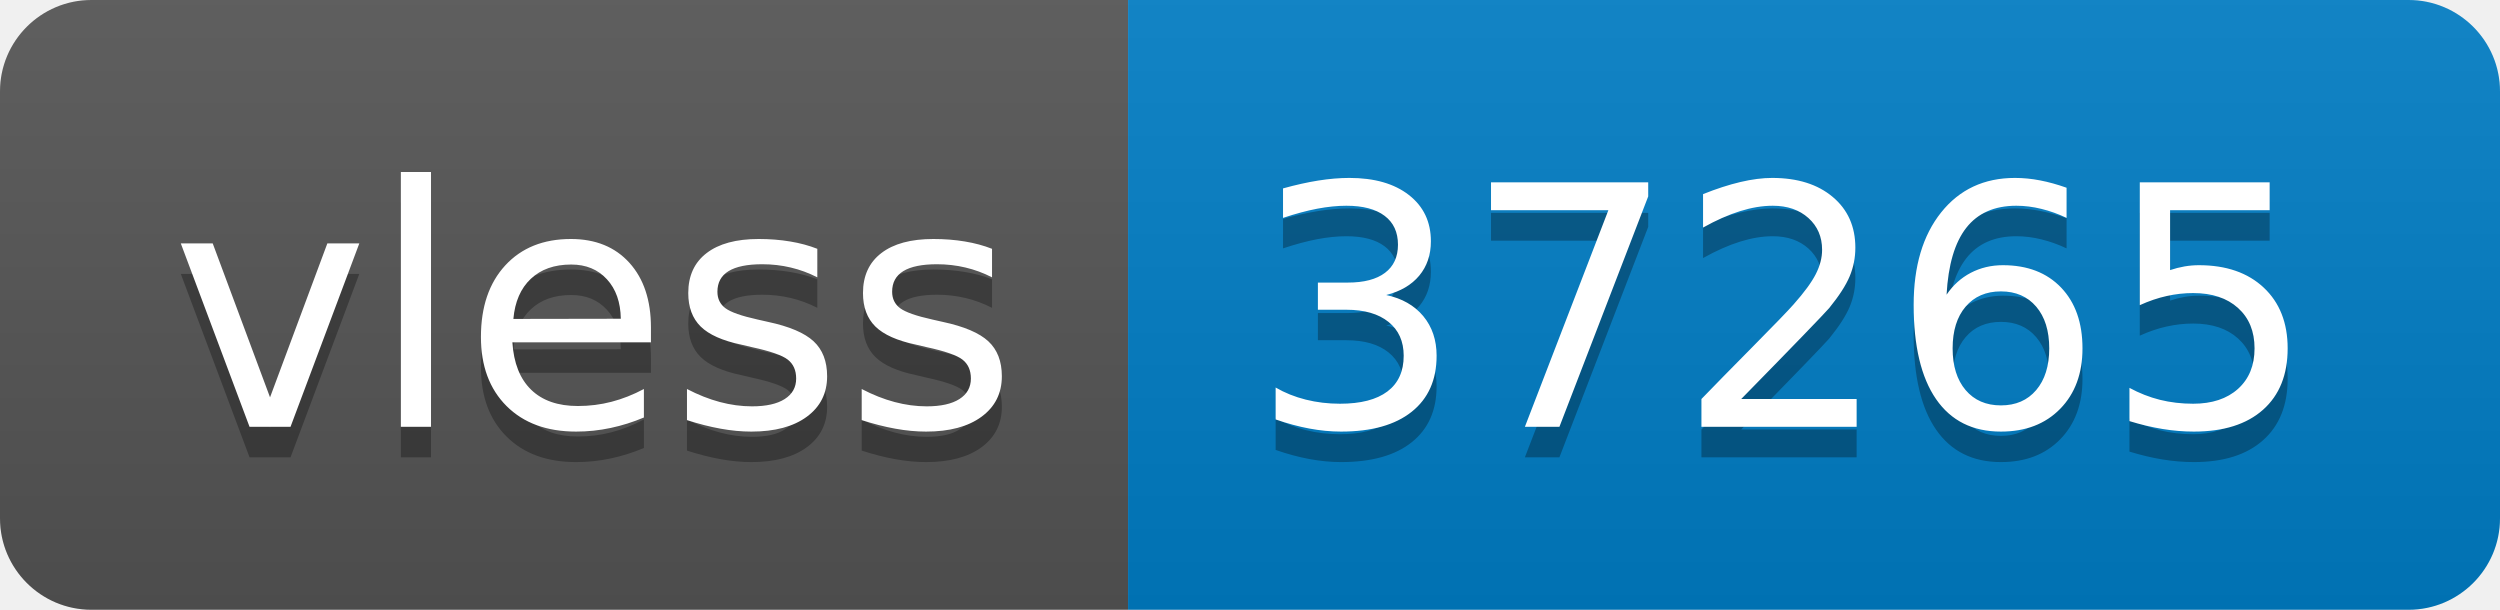
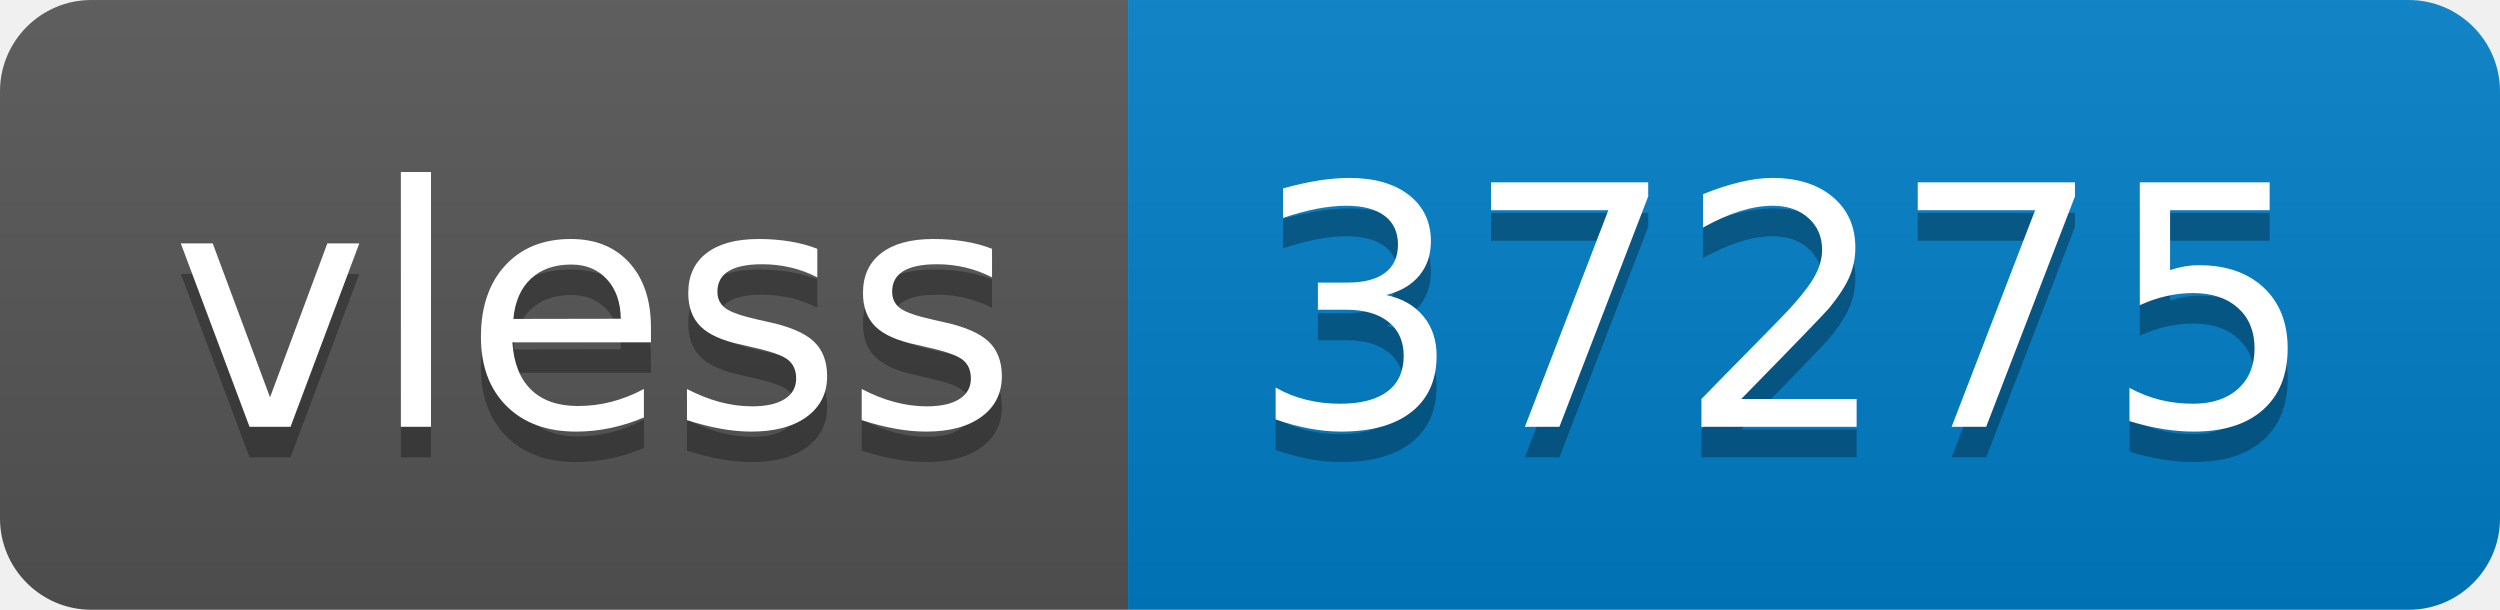
- <svg xmlns="http://www.w3.org/2000/svg" width="82" height="20" role="img" aria-label="vless: 37265">
+ <svg xmlns="http://www.w3.org/2000/svg" width="82" height="20" role="img" aria-label="vless: 37275">
  <linearGradient id="s" x2="0" y2="100%">
    <stop offset="0" stop-color="#bbb" stop-opacity=".1" />
    <stop offset="1" stop-opacity=".1" />
  </linearGradient>
  <clipPath id="r">
    <rect width="82" height="20" rx="3" fill="#fff" />
  </clipPath>
  <g clip-path="url(#r)">
    <rect width="37" height="20" fill="#555" />
    <rect x="37" width="45" height="20" fill="#007ec6" />
    <rect width="82" height="20" fill="url(#s)" />
  </g>
  <g fill="#fff" text-anchor="middle" font-family="Verdana,Geneva,DejaVu Sans,sans-serif" text-rendering="geometricPrecision" font-size="110">
    <text aria-hidden="true" x="195" y="150" fill="#010101" fill-opacity=".3" transform="scale(.1)" textLength="270">vless</text>
    <text x="195" y="140" transform="scale(.1)" fill="#fff" textLength="270">vless</text>
-     <text aria-hidden="true" x="585" y="150" fill="#010101" fill-opacity=".3" transform="scale(.1)" textLength="350">37265</text>
-     <text x="585" y="140" transform="scale(.1)" fill="#fff" textLength="350">37265</text>
+     <text aria-hidden="true" x="585" y="150" fill="#010101" fill-opacity=".3" transform="scale(.1)" textLength="350">37275</text>
+     <text x="585" y="140" transform="scale(.1)" fill="#fff" textLength="350">37275</text>
  </g>
</svg>
